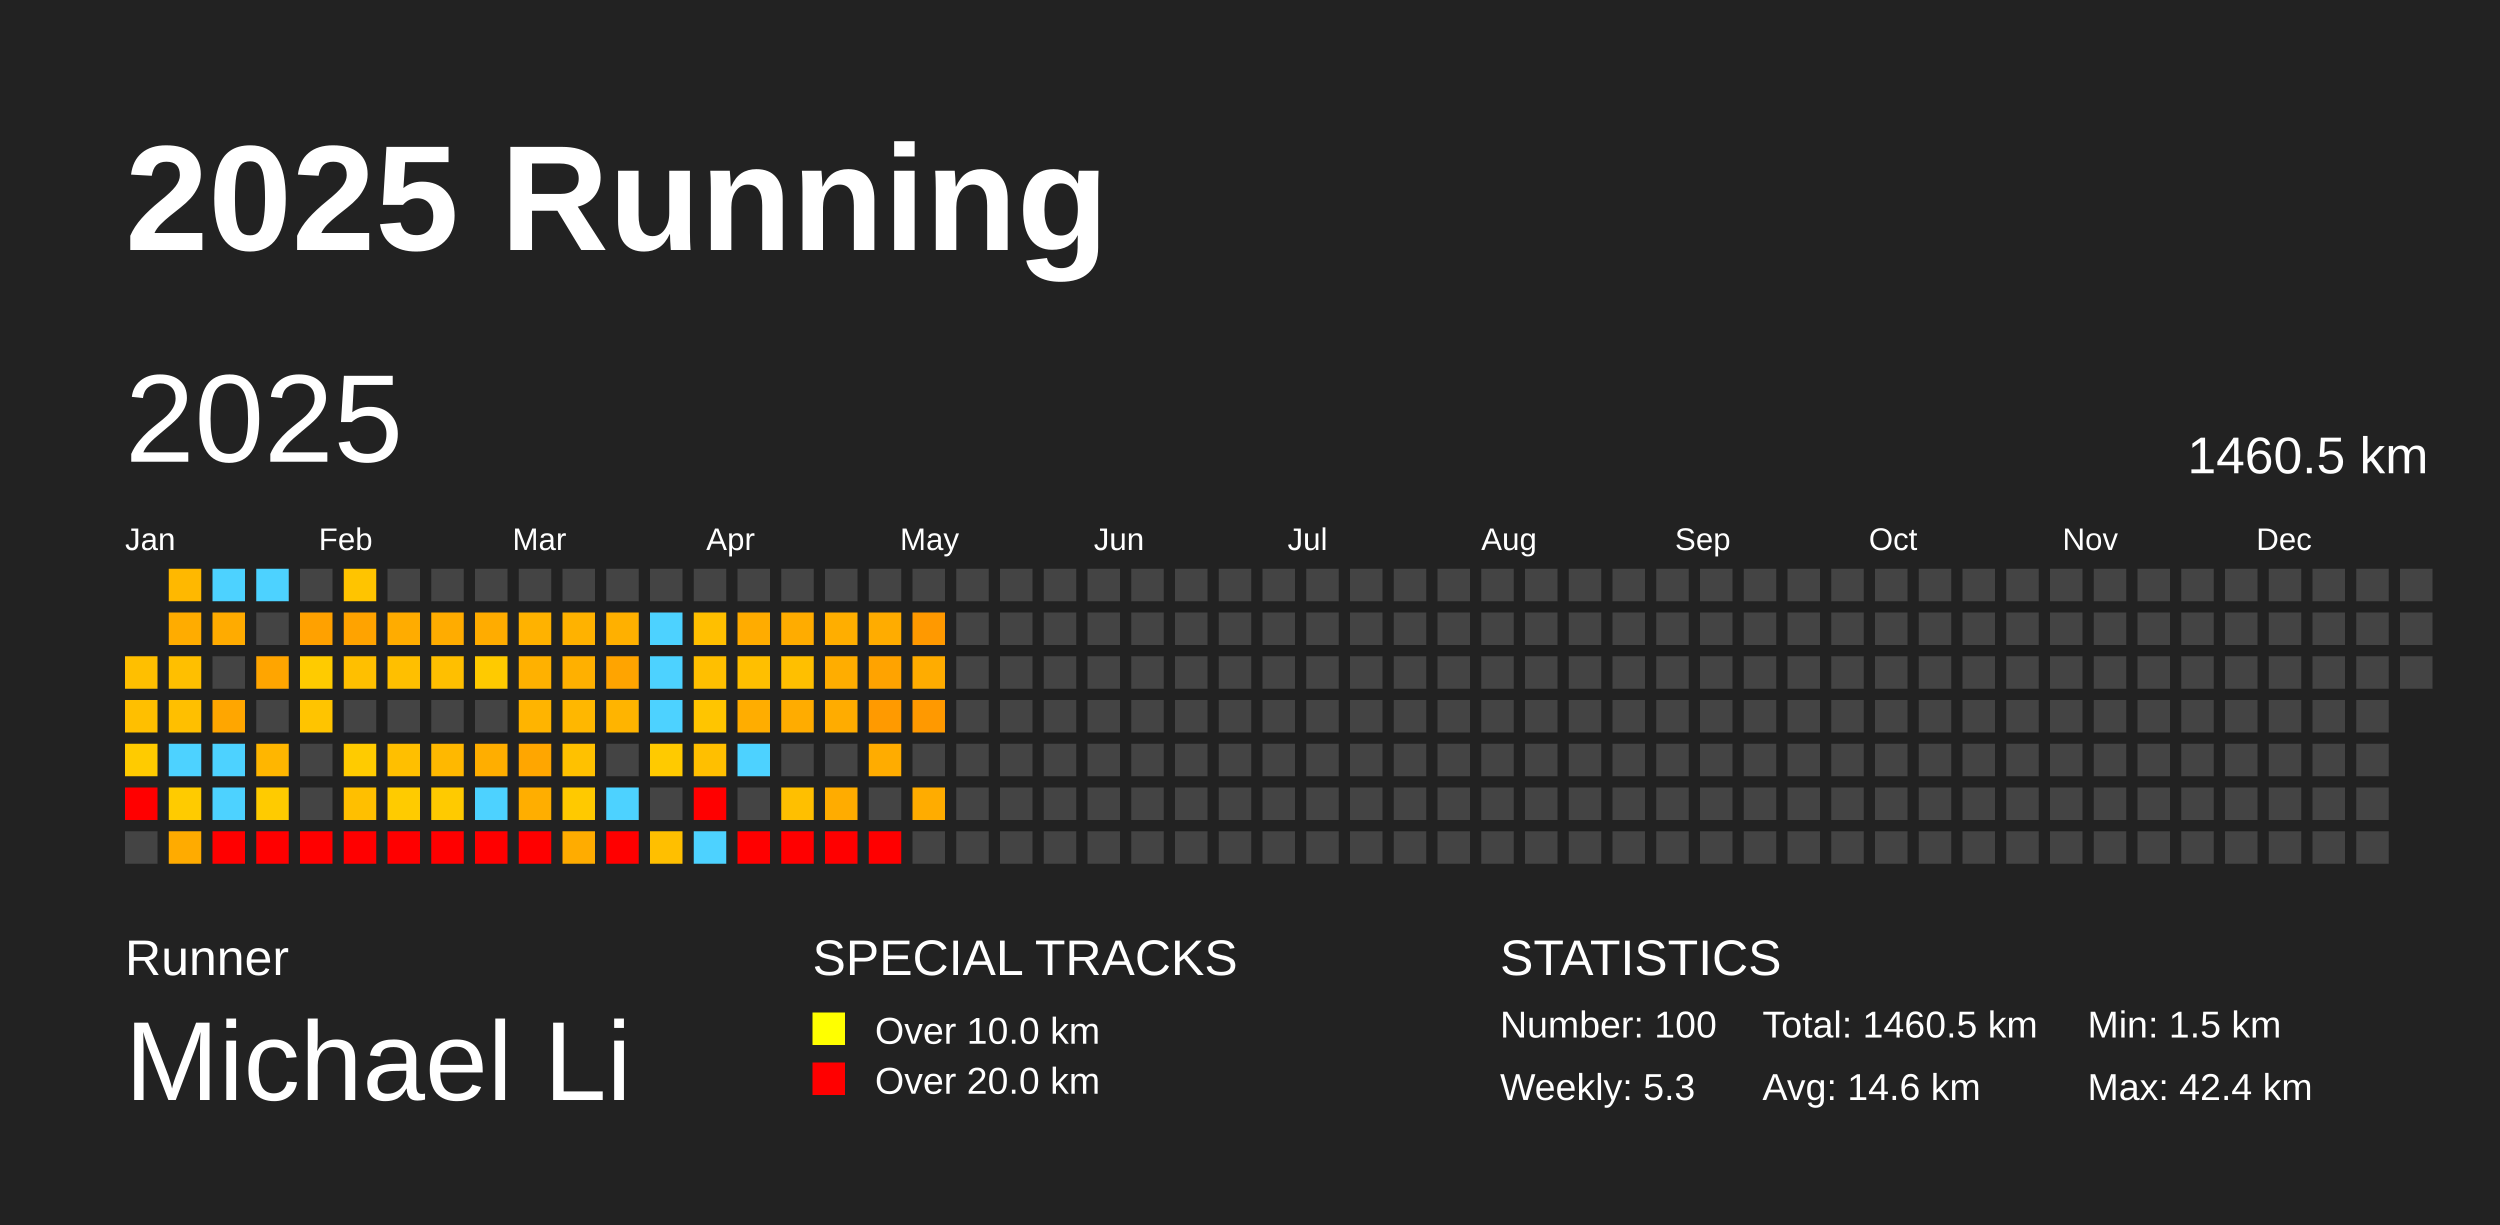
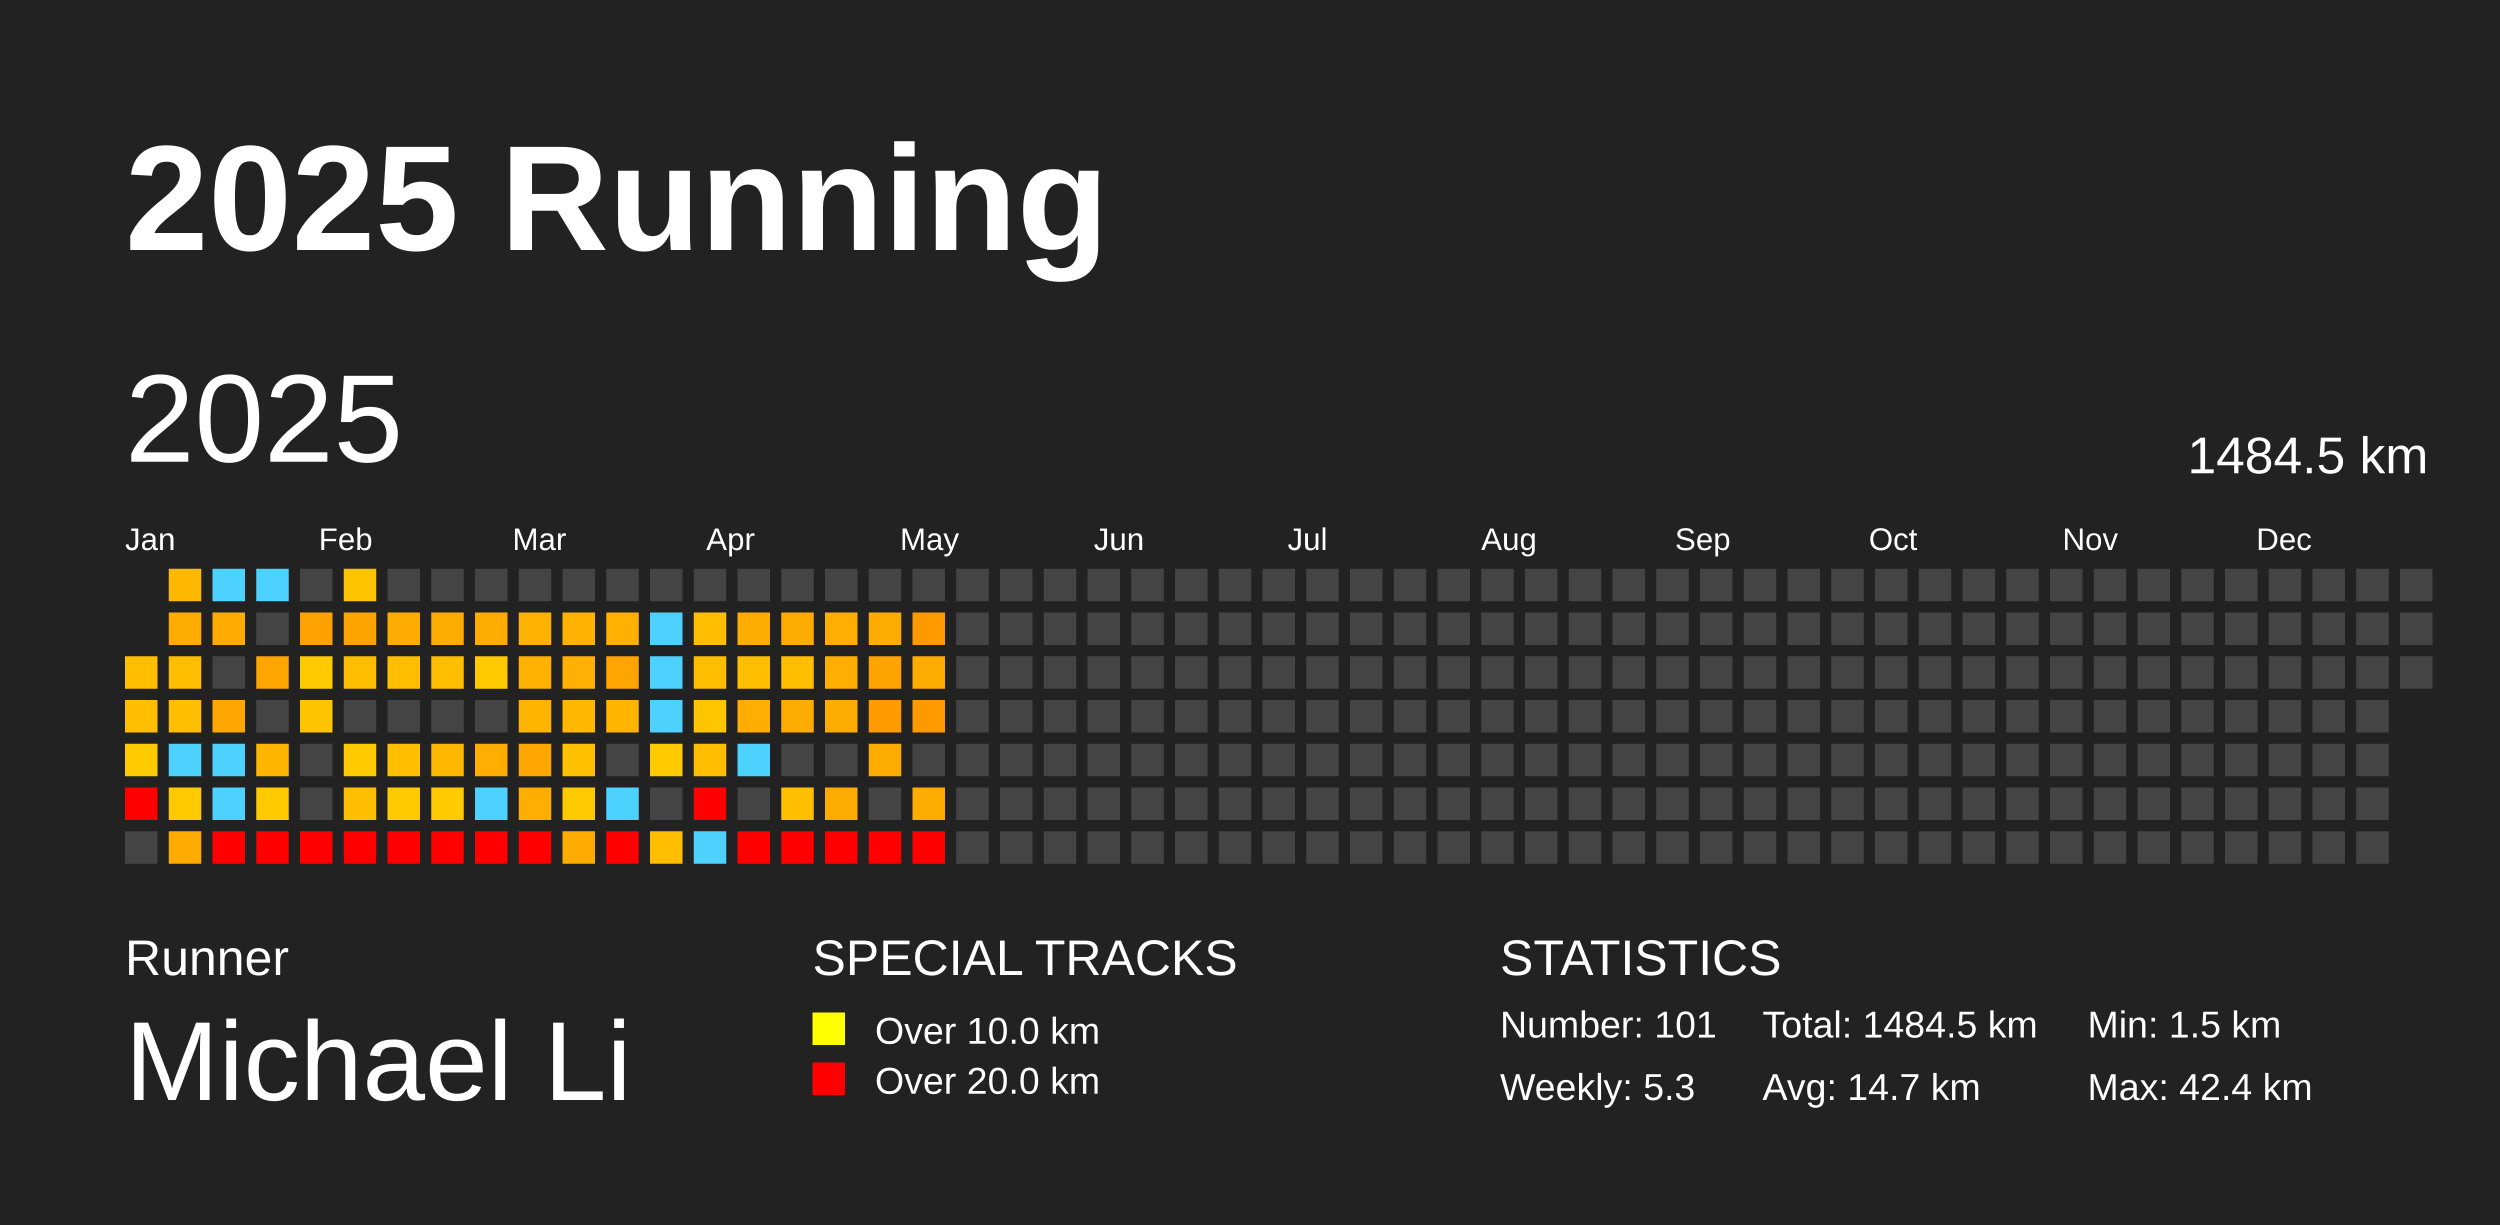
<svg xmlns="http://www.w3.org/2000/svg" baseProfile="full" height="98mm" version="1.1" viewBox="0,0,200,98" width="200mm">
  <defs />
  <rect fill="#222222" height="98" width="200" x="0" y="0" />
  <text fill="#FFFFFF" style="font-size:12px; font-family:Arial; font-weight:bold;" x="10" y="20">2025 Running</text>
  <text fill="#FFFFFF" style="font-size:4px; font-family:Arial" x="10" y="78">Runner</text>
  <text fill="#FFFFFF" style="font-size:9px; font-family:Arial" x="10" y="88">Michael Li</text>
  <text fill="#FFFFFF" style="font-size:4px; font-family:Arial" x="65" y="78">SPECIAL TRACKS</text>
  <rect fill="yellow" height="2.6" width="2.6" x="65" y="81" />
  <text fill="#FFFFFF" style="font-size:3px; font-family:Arial" x="70" y="83.5">Over 10.0 km</text>
  <rect fill="red" height="2.6" width="2.6" x="65" y="85" />
  <text fill="#FFFFFF" style="font-size:3px; font-family:Arial" x="70" y="87.5">Over 20.0 km</text>
  <text fill="#FFFFFF" style="font-size:4px; font-family:Arial" x="120" y="78">STATISTICS</text>
-   <text fill="#FFFFFF" style="font-size:3px; font-family:Arial" x="120" y="83">Number: 100</text>
+   <text fill="#FFFFFF" style="font-size:3px; font-family:Arial" x="120" y="83">Number: 101</text>
  <text fill="#FFFFFF" style="font-size:3px; font-family:Arial" x="120" y="88">Weekly: 5.3</text>
-   <text fill="#FFFFFF" style="font-size:3px; font-family:Arial" x="141" y="83">Total: 1460.5 km</text>
-   <text fill="#FFFFFF" style="font-size:3px; font-family:Arial" x="141" y="88">Avg: 14.6 km</text>
+   <text fill="#FFFFFF" style="font-size:3px; font-family:Arial" x="141" y="83">Total: 1484.5 km</text>
+   <text fill="#FFFFFF" style="font-size:3px; font-family:Arial" x="141" y="88">Avg: 14.7 km</text>
  <text fill="#FFFFFF" style="font-size:3px; font-family:Arial" x="167" y="83">Min: 1.5 km</text>
  <text fill="#FFFFFF" style="font-size:3px; font-family:Arial" x="167" y="88">Max: 42.4 km</text>
  <text dominant-baseline="hanging" fill="#FFFFFF" style="font-size:10.0px; font-family:Arial;" x="10" y="30">2025</text>
-   <text dominant-baseline="hanging" fill="#FFFFFF" style="font-size:4.125px; font-family:Arial;" x="175" y="35">1460.5 km</text>
+   <text dominant-baseline="hanging" fill="#FFFFFF" style="font-size:4.125px; font-family:Arial;" x="175" y="35">1484.5 km</text>
  <text fill="#FFFFFF" style="font-size:2.5px; font-family:Arial" x="10.0" y="44">Jan</text>
  <text fill="#FFFFFF" style="font-size:2.5px; font-family:Arial" x="25.5" y="44">Feb</text>
  <text fill="#FFFFFF" style="font-size:2.5px; font-family:Arial" x="41.0" y="44">Mar</text>
  <text fill="#FFFFFF" style="font-size:2.5px; font-family:Arial" x="56.5" y="44">Apr</text>
  <text fill="#FFFFFF" style="font-size:2.5px; font-family:Arial" x="72.0" y="44">May</text>
  <text fill="#FFFFFF" style="font-size:2.5px; font-family:Arial" x="87.5" y="44">Jun</text>
  <text fill="#FFFFFF" style="font-size:2.5px; font-family:Arial" x="103.0" y="44">Jul</text>
  <text fill="#FFFFFF" style="font-size:2.5px; font-family:Arial" x="118.5" y="44">Aug</text>
  <text fill="#FFFFFF" style="font-size:2.5px; font-family:Arial" x="134.0" y="44">Sep</text>
  <text fill="#FFFFFF" style="font-size:2.5px; font-family:Arial" x="149.5" y="44">Oct</text>
  <text fill="#FFFFFF" style="font-size:2.5px; font-family:Arial" x="165.0" y="44">Nov</text>
  <text fill="#FFFFFF" style="font-size:2.5px; font-family:Arial" x="180.5" y="44">Dec</text>
  <rect fill="#ffbf00" height="2.6" width="2.6" x="10.0" y="52.5" />
  <rect fill="#ffbf00" height="2.6" width="2.6" x="10.0" y="56.0" />
  <rect fill="#ffcb00" height="2.6" width="2.6" x="10.0" y="59.5" />
  <rect fill="red" height="2.6" width="2.6" x="10.0" y="63.0" />
  <rect fill="#444444" height="2.6" width="2.6" x="10.0" y="66.5" />
  <rect fill="#ffb800" height="2.6" width="2.6" x="13.5" y="45.5" />
  <rect fill="#ffac00" height="2.6" width="2.6" x="13.5" y="49.0" />
  <rect fill="#ffbf00" height="2.6" width="2.6" x="13.5" y="52.5" />
  <rect fill="#ffbf00" height="2.6" width="2.6" x="13.5" y="56.0" />
  <rect fill="#4dd2ff" height="2.6" width="2.6" x="13.5" y="59.5" />
  <rect fill="#ffcb00" height="2.6" width="2.6" x="13.5" y="63.0" />
  <rect fill="#ffab00" height="2.6" width="2.6" x="13.5" y="66.5" />
  <rect fill="#4dd2ff" height="2.6" width="2.6" x="17.0" y="45.5" />
  <rect fill="#ffab00" height="2.6" width="2.6" x="17.0" y="49.0" />
  <rect fill="#444444" height="2.6" width="2.6" x="17.0" y="52.5" />
  <rect fill="#ffa600" height="2.6" width="2.6" x="17.0" y="56.0" />
  <rect fill="#4dd2ff" height="2.6" width="2.6" x="17.0" y="59.5" />
  <rect fill="#4dd2ff" height="2.6" width="2.6" x="17.0" y="63.0" />
  <rect fill="red" height="2.6" width="2.6" x="17.0" y="66.5" />
  <rect fill="#4dd2ff" height="2.6" width="2.6" x="20.5" y="45.5" />
  <rect fill="#444444" height="2.6" width="2.6" x="20.5" y="49.0" />
  <rect fill="#ffa500" height="2.6" width="2.6" x="20.5" y="52.5" />
  <rect fill="#444444" height="2.6" width="2.6" x="20.5" y="56.0" />
  <rect fill="#ffb600" height="2.6" width="2.6" x="20.5" y="59.5" />
  <rect fill="#ffcb00" height="2.6" width="2.6" x="20.5" y="63.0" />
  <rect fill="red" height="2.6" width="2.6" x="20.5" y="66.5" />
  <rect fill="#444444" height="2.6" width="2.6" x="24.0" y="45.5" />
  <rect fill="#ffa100" height="2.6" width="2.6" x="24.0" y="49.0" />
  <rect fill="#ffcb00" height="2.6" width="2.6" x="24.0" y="52.5" />
  <rect fill="#ffc400" height="2.6" width="2.6" x="24.0" y="56.0" />
  <rect fill="#444444" height="2.6" width="2.6" x="24.0" y="59.5" />
  <rect fill="#444444" height="2.6" width="2.6" x="24.0" y="63.0" />
  <rect fill="red" height="2.6" width="2.6" x="24.0" y="66.5" />
  <rect fill="#ffc400" height="2.6" width="2.6" x="27.5" y="45.5" />
  <rect fill="#ffa300" height="2.6" width="2.6" x="27.5" y="49.0" />
  <rect fill="#ffbf00" height="2.6" width="2.6" x="27.5" y="52.5" />
  <rect fill="#444444" height="2.6" width="2.6" x="27.5" y="56.0" />
  <rect fill="#ffcb00" height="2.6" width="2.6" x="27.5" y="59.5" />
  <rect fill="#ffbf00" height="2.6" width="2.6" x="27.5" y="63.0" />
  <rect fill="red" height="2.6" width="2.6" x="27.5" y="66.5" />
  <rect fill="#444444" height="2.6" width="2.6" x="31.0" y="45.5" />
  <rect fill="#ffac00" height="2.6" width="2.6" x="31.0" y="49.0" />
  <rect fill="#ffbf00" height="2.6" width="2.6" x="31.0" y="52.5" />
  <rect fill="#444444" height="2.6" width="2.6" x="31.0" y="56.0" />
  <rect fill="#ffbf00" height="2.6" width="2.6" x="31.0" y="59.5" />
  <rect fill="#ffcb00" height="2.6" width="2.6" x="31.0" y="63.0" />
  <rect fill="red" height="2.6" width="2.6" x="31.0" y="66.5" />
  <rect fill="#444444" height="2.6" width="2.6" x="34.5" y="45.5" />
  <rect fill="#ffac00" height="2.6" width="2.6" x="34.5" y="49.0" />
  <rect fill="#ffbf00" height="2.6" width="2.6" x="34.5" y="52.5" />
  <rect fill="#444444" height="2.6" width="2.6" x="34.5" y="56.0" />
  <rect fill="#ffb800" height="2.6" width="2.6" x="34.5" y="59.5" />
  <rect fill="#ffca00" height="2.6" width="2.6" x="34.5" y="63.0" />
  <rect fill="red" height="2.6" width="2.6" x="34.5" y="66.5" />
  <rect fill="#444444" height="2.6" width="2.6" x="38.0" y="45.5" />
  <rect fill="#ffac00" height="2.6" width="2.6" x="38.0" y="49.0" />
  <rect fill="#ffca00" height="2.6" width="2.6" x="38.0" y="52.5" />
  <rect fill="#444444" height="2.6" width="2.6" x="38.0" y="56.0" />
  <rect fill="#ffae00" height="2.6" width="2.6" x="38.0" y="59.5" />
  <rect fill="#4dd2ff" height="2.6" width="2.6" x="38.0" y="63.0" />
  <rect fill="red" height="2.6" width="2.6" x="38.0" y="66.5" />
  <rect fill="#444444" height="2.6" width="2.6" x="41.5" y="45.5" />
  <rect fill="#ffb200" height="2.6" width="2.6" x="41.5" y="49.0" />
  <rect fill="#ffb100" height="2.6" width="2.6" x="41.5" y="52.5" />
  <rect fill="#ffb400" height="2.6" width="2.6" x="41.5" y="56.0" />
  <rect fill="#ffa600" height="2.6" width="2.6" x="41.5" y="59.5" />
  <rect fill="#ffae00" height="2.6" width="2.6" x="41.5" y="63.0" />
  <rect fill="red" height="2.6" width="2.6" x="41.5" y="66.5" />
  <rect fill="#444444" height="2.6" width="2.6" x="45.0" y="45.5" />
  <rect fill="#ffb200" height="2.6" width="2.6" x="45.0" y="49.0" />
  <rect fill="#ffb000" height="2.6" width="2.6" x="45.0" y="52.5" />
  <rect fill="#ffb700" height="2.6" width="2.6" x="45.0" y="56.0" />
  <rect fill="#ffc100" height="2.6" width="2.6" x="45.0" y="59.5" />
  <rect fill="#ffc900" height="2.6" width="2.6" x="45.0" y="63.0" />
  <rect fill="#ffac00" height="2.6" width="2.6" x="45.0" y="66.5" />
  <rect fill="#444444" height="2.6" width="2.6" x="48.5" y="45.5" />
  <rect fill="#ffb000" height="2.6" width="2.6" x="48.5" y="49.0" />
  <rect fill="#ffa400" height="2.6" width="2.6" x="48.5" y="52.5" />
  <rect fill="#ffb400" height="2.6" width="2.6" x="48.5" y="56.0" />
  <rect fill="#444444" height="2.6" width="2.6" x="48.5" y="59.5" />
  <rect fill="#4dd2ff" height="2.6" width="2.6" x="48.5" y="63.0" />
  <rect fill="red" height="2.6" width="2.6" x="48.5" y="66.5" />
  <rect fill="#444444" height="2.6" width="2.6" x="52.0" y="45.5" />
  <rect fill="#4dd2ff" height="2.6" width="2.6" x="52.0" y="49.0" />
  <rect fill="#4dd2ff" height="2.6" width="2.6" x="52.0" y="52.5" />
  <rect fill="#4dd2ff" height="2.6" width="2.6" x="52.0" y="56.0" />
  <rect fill="#ffca00" height="2.6" width="2.6" x="52.0" y="59.5" />
  <rect fill="#444444" height="2.6" width="2.6" x="52.0" y="63.0" />
  <rect fill="#ffbf00" height="2.6" width="2.6" x="52.0" y="66.5" />
  <rect fill="#444444" height="2.6" width="2.6" x="55.5" y="45.5" />
  <rect fill="#ffbf00" height="2.6" width="2.6" x="55.5" y="49.0" />
  <rect fill="#ffbf00" height="2.6" width="2.6" x="55.5" y="52.5" />
  <rect fill="#ffc500" height="2.6" width="2.6" x="55.5" y="56.0" />
  <rect fill="#ffbf00" height="2.6" width="2.6" x="55.5" y="59.5" />
  <rect fill="red" height="2.6" width="2.6" x="55.5" y="63.0" />
  <rect fill="#4dd2ff" height="2.6" width="2.6" x="55.5" y="66.5" />
  <rect fill="#444444" height="2.6" width="2.6" x="59.0" y="45.5" />
  <rect fill="#ffac00" height="2.6" width="2.6" x="59.0" y="49.0" />
  <rect fill="#ffbf00" height="2.6" width="2.6" x="59.0" y="52.5" />
  <rect fill="#ffad00" height="2.6" width="2.6" x="59.0" y="56.0" />
  <rect fill="#4dd2ff" height="2.6" width="2.6" x="59.0" y="59.5" />
  <rect fill="#444444" height="2.6" width="2.6" x="59.0" y="63.0" />
  <rect fill="red" height="2.6" width="2.6" x="59.0" y="66.5" />
  <rect fill="#444444" height="2.6" width="2.6" x="62.5" y="45.5" />
  <rect fill="#ffac00" height="2.6" width="2.6" x="62.5" y="49.0" />
  <rect fill="#ffbf00" height="2.6" width="2.6" x="62.5" y="52.5" />
  <rect fill="#ffac00" height="2.6" width="2.6" x="62.5" y="56.0" />
  <rect fill="#444444" height="2.6" width="2.6" x="62.5" y="59.5" />
  <rect fill="#ffbf00" height="2.6" width="2.6" x="62.5" y="63.0" />
  <rect fill="red" height="2.6" width="2.6" x="62.5" y="66.5" />
  <rect fill="#444444" height="2.6" width="2.6" x="66.0" y="45.5" />
  <rect fill="#ffae00" height="2.6" width="2.6" x="66.0" y="49.0" />
  <rect fill="#ffad00" height="2.6" width="2.6" x="66.0" y="52.5" />
  <rect fill="#ffac00" height="2.6" width="2.6" x="66.0" y="56.0" />
  <rect fill="#444444" height="2.6" width="2.6" x="66.0" y="59.5" />
  <rect fill="#ffac00" height="2.6" width="2.6" x="66.0" y="63.0" />
  <rect fill="red" height="2.6" width="2.6" x="66.0" y="66.5" />
  <rect fill="#444444" height="2.6" width="2.6" x="69.5" y="45.5" />
  <rect fill="#ffac00" height="2.6" width="2.6" x="69.5" y="49.0" />
  <rect fill="#ffa300" height="2.6" width="2.6" x="69.5" y="52.5" />
  <rect fill="#ff9a00" height="2.6" width="2.6" x="69.5" y="56.0" />
  <rect fill="#ffac00" height="2.6" width="2.6" x="69.5" y="59.5" />
  <rect fill="#444444" height="2.6" width="2.6" x="69.5" y="63.0" />
  <rect fill="red" height="2.6" width="2.6" x="69.5" y="66.5" />
  <rect fill="#444444" height="2.6" width="2.6" x="73.0" y="45.5" />
  <rect fill="#ff9900" height="2.6" width="2.6" x="73.0" y="49.0" />
  <rect fill="#ffac00" height="2.6" width="2.6" x="73.0" y="52.5" />
  <rect fill="#ff9900" height="2.6" width="2.6" x="73.0" y="56.0" />
  <rect fill="#444444" height="2.6" width="2.6" x="73.0" y="59.5" />
  <rect fill="#ffac00" height="2.6" width="2.6" x="73.0" y="63.0" />
-   <rect fill="#444444" height="2.6" width="2.6" x="73.0" y="66.5" />
+   <rect fill="red" height="2.6" width="2.6" x="73.0" y="66.5" />
  <rect fill="#444444" height="2.6" width="2.6" x="76.5" y="45.5" />
  <rect fill="#444444" height="2.6" width="2.6" x="76.5" y="49.0" />
  <rect fill="#444444" height="2.6" width="2.6" x="76.5" y="52.5" />
  <rect fill="#444444" height="2.6" width="2.6" x="76.5" y="56.0" />
  <rect fill="#444444" height="2.6" width="2.6" x="76.5" y="59.5" />
  <rect fill="#444444" height="2.6" width="2.6" x="76.5" y="63.0" />
  <rect fill="#444444" height="2.6" width="2.6" x="76.5" y="66.5" />
  <rect fill="#444444" height="2.6" width="2.6" x="80.0" y="45.5" />
  <rect fill="#444444" height="2.6" width="2.6" x="80.0" y="49.0" />
  <rect fill="#444444" height="2.6" width="2.6" x="80.0" y="52.5" />
  <rect fill="#444444" height="2.6" width="2.6" x="80.0" y="56.0" />
  <rect fill="#444444" height="2.6" width="2.6" x="80.0" y="59.5" />
  <rect fill="#444444" height="2.6" width="2.6" x="80.0" y="63.0" />
  <rect fill="#444444" height="2.6" width="2.6" x="80.0" y="66.5" />
  <rect fill="#444444" height="2.6" width="2.6" x="83.5" y="45.5" />
  <rect fill="#444444" height="2.6" width="2.6" x="83.5" y="49.0" />
  <rect fill="#444444" height="2.6" width="2.6" x="83.5" y="52.5" />
  <rect fill="#444444" height="2.6" width="2.6" x="83.5" y="56.0" />
  <rect fill="#444444" height="2.6" width="2.6" x="83.5" y="59.5" />
  <rect fill="#444444" height="2.6" width="2.6" x="83.5" y="63.0" />
  <rect fill="#444444" height="2.6" width="2.6" x="83.5" y="66.5" />
  <rect fill="#444444" height="2.6" width="2.6" x="87.0" y="45.5" />
  <rect fill="#444444" height="2.6" width="2.6" x="87.0" y="49.0" />
  <rect fill="#444444" height="2.6" width="2.6" x="87.0" y="52.5" />
  <rect fill="#444444" height="2.6" width="2.6" x="87.0" y="56.0" />
  <rect fill="#444444" height="2.6" width="2.6" x="87.0" y="59.5" />
  <rect fill="#444444" height="2.6" width="2.6" x="87.0" y="63.0" />
  <rect fill="#444444" height="2.6" width="2.6" x="87.0" y="66.5" />
  <rect fill="#444444" height="2.6" width="2.6" x="90.5" y="45.5" />
  <rect fill="#444444" height="2.6" width="2.6" x="90.5" y="49.0" />
  <rect fill="#444444" height="2.6" width="2.6" x="90.5" y="52.5" />
  <rect fill="#444444" height="2.6" width="2.6" x="90.5" y="56.0" />
  <rect fill="#444444" height="2.6" width="2.6" x="90.5" y="59.5" />
  <rect fill="#444444" height="2.6" width="2.6" x="90.5" y="63.0" />
  <rect fill="#444444" height="2.6" width="2.6" x="90.5" y="66.5" />
  <rect fill="#444444" height="2.6" width="2.6" x="94.0" y="45.5" />
  <rect fill="#444444" height="2.6" width="2.6" x="94.0" y="49.0" />
  <rect fill="#444444" height="2.6" width="2.6" x="94.0" y="52.5" />
  <rect fill="#444444" height="2.6" width="2.6" x="94.0" y="56.0" />
  <rect fill="#444444" height="2.6" width="2.6" x="94.0" y="59.5" />
  <rect fill="#444444" height="2.6" width="2.6" x="94.0" y="63.0" />
  <rect fill="#444444" height="2.6" width="2.6" x="94.0" y="66.5" />
  <rect fill="#444444" height="2.6" width="2.6" x="97.5" y="45.5" />
  <rect fill="#444444" height="2.6" width="2.6" x="97.5" y="49.0" />
  <rect fill="#444444" height="2.6" width="2.6" x="97.5" y="52.5" />
  <rect fill="#444444" height="2.6" width="2.6" x="97.5" y="56.0" />
  <rect fill="#444444" height="2.6" width="2.6" x="97.5" y="59.5" />
  <rect fill="#444444" height="2.6" width="2.6" x="97.5" y="63.0" />
  <rect fill="#444444" height="2.6" width="2.6" x="97.5" y="66.5" />
  <rect fill="#444444" height="2.6" width="2.6" x="101.0" y="45.5" />
  <rect fill="#444444" height="2.6" width="2.6" x="101.0" y="49.0" />
  <rect fill="#444444" height="2.6" width="2.6" x="101.0" y="52.5" />
  <rect fill="#444444" height="2.6" width="2.6" x="101.0" y="56.0" />
  <rect fill="#444444" height="2.6" width="2.6" x="101.0" y="59.5" />
  <rect fill="#444444" height="2.6" width="2.6" x="101.0" y="63.0" />
  <rect fill="#444444" height="2.6" width="2.6" x="101.0" y="66.5" />
  <rect fill="#444444" height="2.6" width="2.6" x="104.5" y="45.5" />
  <rect fill="#444444" height="2.6" width="2.6" x="104.5" y="49.0" />
  <rect fill="#444444" height="2.6" width="2.6" x="104.5" y="52.5" />
  <rect fill="#444444" height="2.6" width="2.6" x="104.5" y="56.0" />
  <rect fill="#444444" height="2.6" width="2.6" x="104.5" y="59.5" />
  <rect fill="#444444" height="2.6" width="2.6" x="104.5" y="63.0" />
  <rect fill="#444444" height="2.6" width="2.6" x="104.5" y="66.5" />
  <rect fill="#444444" height="2.6" width="2.6" x="108.0" y="45.5" />
  <rect fill="#444444" height="2.6" width="2.6" x="108.0" y="49.0" />
  <rect fill="#444444" height="2.6" width="2.6" x="108.0" y="52.5" />
  <rect fill="#444444" height="2.6" width="2.6" x="108.0" y="56.0" />
  <rect fill="#444444" height="2.6" width="2.6" x="108.0" y="59.5" />
  <rect fill="#444444" height="2.6" width="2.6" x="108.0" y="63.0" />
  <rect fill="#444444" height="2.6" width="2.6" x="108.0" y="66.5" />
  <rect fill="#444444" height="2.6" width="2.6" x="111.5" y="45.5" />
  <rect fill="#444444" height="2.6" width="2.6" x="111.5" y="49.0" />
  <rect fill="#444444" height="2.6" width="2.6" x="111.5" y="52.5" />
  <rect fill="#444444" height="2.6" width="2.6" x="111.5" y="56.0" />
  <rect fill="#444444" height="2.6" width="2.6" x="111.5" y="59.5" />
  <rect fill="#444444" height="2.6" width="2.6" x="111.5" y="63.0" />
  <rect fill="#444444" height="2.6" width="2.6" x="111.5" y="66.5" />
  <rect fill="#444444" height="2.6" width="2.6" x="115.0" y="45.5" />
  <rect fill="#444444" height="2.6" width="2.6" x="115.0" y="49.0" />
  <rect fill="#444444" height="2.6" width="2.6" x="115.0" y="52.5" />
  <rect fill="#444444" height="2.6" width="2.6" x="115.0" y="56.0" />
  <rect fill="#444444" height="2.6" width="2.6" x="115.0" y="59.5" />
  <rect fill="#444444" height="2.6" width="2.6" x="115.0" y="63.0" />
  <rect fill="#444444" height="2.6" width="2.6" x="115.0" y="66.5" />
  <rect fill="#444444" height="2.6" width="2.6" x="118.5" y="45.5" />
  <rect fill="#444444" height="2.6" width="2.6" x="118.5" y="49.0" />
  <rect fill="#444444" height="2.6" width="2.6" x="118.5" y="52.5" />
  <rect fill="#444444" height="2.6" width="2.6" x="118.5" y="56.0" />
  <rect fill="#444444" height="2.6" width="2.6" x="118.5" y="59.5" />
  <rect fill="#444444" height="2.6" width="2.6" x="118.5" y="63.0" />
  <rect fill="#444444" height="2.6" width="2.6" x="118.5" y="66.5" />
  <rect fill="#444444" height="2.6" width="2.6" x="122.0" y="45.5" />
  <rect fill="#444444" height="2.6" width="2.6" x="122.0" y="49.0" />
  <rect fill="#444444" height="2.6" width="2.6" x="122.0" y="52.5" />
  <rect fill="#444444" height="2.6" width="2.6" x="122.0" y="56.0" />
  <rect fill="#444444" height="2.6" width="2.6" x="122.0" y="59.5" />
  <rect fill="#444444" height="2.6" width="2.6" x="122.0" y="63.0" />
  <rect fill="#444444" height="2.6" width="2.6" x="122.0" y="66.5" />
  <rect fill="#444444" height="2.6" width="2.6" x="125.5" y="45.5" />
  <rect fill="#444444" height="2.6" width="2.6" x="125.5" y="49.0" />
  <rect fill="#444444" height="2.6" width="2.6" x="125.5" y="52.5" />
  <rect fill="#444444" height="2.6" width="2.6" x="125.5" y="56.0" />
  <rect fill="#444444" height="2.6" width="2.6" x="125.5" y="59.5" />
  <rect fill="#444444" height="2.6" width="2.6" x="125.5" y="63.0" />
  <rect fill="#444444" height="2.6" width="2.6" x="125.5" y="66.5" />
  <rect fill="#444444" height="2.6" width="2.6" x="129.0" y="45.5" />
  <rect fill="#444444" height="2.6" width="2.6" x="129.0" y="49.0" />
  <rect fill="#444444" height="2.6" width="2.6" x="129.0" y="52.5" />
  <rect fill="#444444" height="2.6" width="2.6" x="129.0" y="56.0" />
  <rect fill="#444444" height="2.6" width="2.6" x="129.0" y="59.5" />
  <rect fill="#444444" height="2.6" width="2.6" x="129.0" y="63.0" />
  <rect fill="#444444" height="2.6" width="2.6" x="129.0" y="66.5" />
  <rect fill="#444444" height="2.6" width="2.6" x="132.5" y="45.5" />
  <rect fill="#444444" height="2.6" width="2.6" x="132.5" y="49.0" />
  <rect fill="#444444" height="2.6" width="2.6" x="132.5" y="52.5" />
  <rect fill="#444444" height="2.6" width="2.6" x="132.5" y="56.0" />
  <rect fill="#444444" height="2.6" width="2.6" x="132.5" y="59.5" />
  <rect fill="#444444" height="2.6" width="2.6" x="132.5" y="63.0" />
  <rect fill="#444444" height="2.6" width="2.6" x="132.5" y="66.5" />
  <rect fill="#444444" height="2.6" width="2.6" x="136.0" y="45.5" />
  <rect fill="#444444" height="2.6" width="2.6" x="136.0" y="49.0" />
  <rect fill="#444444" height="2.6" width="2.6" x="136.0" y="52.5" />
  <rect fill="#444444" height="2.6" width="2.6" x="136.0" y="56.0" />
  <rect fill="#444444" height="2.6" width="2.6" x="136.0" y="59.5" />
  <rect fill="#444444" height="2.6" width="2.6" x="136.0" y="63.0" />
  <rect fill="#444444" height="2.6" width="2.6" x="136.0" y="66.5" />
  <rect fill="#444444" height="2.6" width="2.6" x="139.5" y="45.5" />
  <rect fill="#444444" height="2.6" width="2.6" x="139.5" y="49.0" />
  <rect fill="#444444" height="2.6" width="2.6" x="139.5" y="52.5" />
  <rect fill="#444444" height="2.6" width="2.6" x="139.5" y="56.0" />
  <rect fill="#444444" height="2.6" width="2.6" x="139.5" y="59.5" />
  <rect fill="#444444" height="2.6" width="2.6" x="139.5" y="63.0" />
  <rect fill="#444444" height="2.6" width="2.6" x="139.5" y="66.5" />
  <rect fill="#444444" height="2.6" width="2.6" x="143.0" y="45.5" />
  <rect fill="#444444" height="2.6" width="2.6" x="143.0" y="49.0" />
  <rect fill="#444444" height="2.6" width="2.6" x="143.0" y="52.5" />
  <rect fill="#444444" height="2.6" width="2.6" x="143.0" y="56.0" />
  <rect fill="#444444" height="2.6" width="2.6" x="143.0" y="59.5" />
  <rect fill="#444444" height="2.6" width="2.6" x="143.0" y="63.0" />
  <rect fill="#444444" height="2.6" width="2.6" x="143.0" y="66.5" />
  <rect fill="#444444" height="2.6" width="2.6" x="146.5" y="45.5" />
  <rect fill="#444444" height="2.6" width="2.6" x="146.5" y="49.0" />
  <rect fill="#444444" height="2.6" width="2.6" x="146.5" y="52.5" />
  <rect fill="#444444" height="2.6" width="2.6" x="146.5" y="56.0" />
  <rect fill="#444444" height="2.6" width="2.6" x="146.5" y="59.5" />
  <rect fill="#444444" height="2.6" width="2.6" x="146.5" y="63.0" />
  <rect fill="#444444" height="2.6" width="2.6" x="146.5" y="66.5" />
  <rect fill="#444444" height="2.6" width="2.6" x="150.0" y="45.5" />
  <rect fill="#444444" height="2.6" width="2.6" x="150.0" y="49.0" />
  <rect fill="#444444" height="2.6" width="2.6" x="150.0" y="52.5" />
  <rect fill="#444444" height="2.6" width="2.6" x="150.0" y="56.0" />
  <rect fill="#444444" height="2.6" width="2.6" x="150.0" y="59.5" />
  <rect fill="#444444" height="2.6" width="2.6" x="150.0" y="63.0" />
  <rect fill="#444444" height="2.6" width="2.6" x="150.0" y="66.5" />
  <rect fill="#444444" height="2.6" width="2.6" x="153.5" y="45.5" />
  <rect fill="#444444" height="2.6" width="2.6" x="153.5" y="49.0" />
  <rect fill="#444444" height="2.6" width="2.6" x="153.5" y="52.5" />
  <rect fill="#444444" height="2.6" width="2.6" x="153.5" y="56.0" />
  <rect fill="#444444" height="2.6" width="2.6" x="153.5" y="59.5" />
  <rect fill="#444444" height="2.6" width="2.6" x="153.5" y="63.0" />
  <rect fill="#444444" height="2.6" width="2.6" x="153.5" y="66.5" />
  <rect fill="#444444" height="2.6" width="2.6" x="157.0" y="45.5" />
  <rect fill="#444444" height="2.6" width="2.6" x="157.0" y="49.0" />
  <rect fill="#444444" height="2.6" width="2.6" x="157.0" y="52.5" />
  <rect fill="#444444" height="2.6" width="2.6" x="157.0" y="56.0" />
  <rect fill="#444444" height="2.6" width="2.6" x="157.0" y="59.5" />
  <rect fill="#444444" height="2.6" width="2.6" x="157.0" y="63.0" />
  <rect fill="#444444" height="2.6" width="2.6" x="157.0" y="66.5" />
  <rect fill="#444444" height="2.6" width="2.6" x="160.5" y="45.5" />
  <rect fill="#444444" height="2.6" width="2.6" x="160.5" y="49.0" />
  <rect fill="#444444" height="2.6" width="2.6" x="160.5" y="52.5" />
  <rect fill="#444444" height="2.6" width="2.6" x="160.5" y="56.0" />
  <rect fill="#444444" height="2.6" width="2.6" x="160.5" y="59.5" />
  <rect fill="#444444" height="2.6" width="2.6" x="160.5" y="63.0" />
  <rect fill="#444444" height="2.6" width="2.6" x="160.5" y="66.5" />
  <rect fill="#444444" height="2.6" width="2.6" x="164.0" y="45.5" />
  <rect fill="#444444" height="2.6" width="2.6" x="164.0" y="49.0" />
  <rect fill="#444444" height="2.6" width="2.6" x="164.0" y="52.5" />
  <rect fill="#444444" height="2.6" width="2.6" x="164.0" y="56.0" />
  <rect fill="#444444" height="2.6" width="2.6" x="164.0" y="59.5" />
  <rect fill="#444444" height="2.6" width="2.6" x="164.0" y="63.0" />
  <rect fill="#444444" height="2.6" width="2.6" x="164.0" y="66.5" />
  <rect fill="#444444" height="2.6" width="2.6" x="167.5" y="45.5" />
  <rect fill="#444444" height="2.6" width="2.6" x="167.5" y="49.0" />
  <rect fill="#444444" height="2.6" width="2.6" x="167.5" y="52.5" />
  <rect fill="#444444" height="2.6" width="2.6" x="167.5" y="56.0" />
  <rect fill="#444444" height="2.6" width="2.6" x="167.5" y="59.5" />
  <rect fill="#444444" height="2.6" width="2.6" x="167.5" y="63.0" />
  <rect fill="#444444" height="2.6" width="2.6" x="167.5" y="66.5" />
  <rect fill="#444444" height="2.6" width="2.6" x="171.0" y="45.5" />
  <rect fill="#444444" height="2.6" width="2.6" x="171.0" y="49.0" />
  <rect fill="#444444" height="2.6" width="2.6" x="171.0" y="52.5" />
  <rect fill="#444444" height="2.6" width="2.6" x="171.0" y="56.0" />
  <rect fill="#444444" height="2.6" width="2.6" x="171.0" y="59.5" />
  <rect fill="#444444" height="2.6" width="2.6" x="171.0" y="63.0" />
  <rect fill="#444444" height="2.6" width="2.6" x="171.0" y="66.5" />
  <rect fill="#444444" height="2.6" width="2.6" x="174.5" y="45.5" />
  <rect fill="#444444" height="2.6" width="2.6" x="174.5" y="49.0" />
  <rect fill="#444444" height="2.6" width="2.6" x="174.5" y="52.5" />
  <rect fill="#444444" height="2.6" width="2.6" x="174.5" y="56.0" />
  <rect fill="#444444" height="2.6" width="2.6" x="174.5" y="59.5" />
  <rect fill="#444444" height="2.6" width="2.6" x="174.5" y="63.0" />
  <rect fill="#444444" height="2.6" width="2.6" x="174.5" y="66.5" />
  <rect fill="#444444" height="2.6" width="2.6" x="178.0" y="45.5" />
  <rect fill="#444444" height="2.6" width="2.6" x="178.0" y="49.0" />
  <rect fill="#444444" height="2.6" width="2.6" x="178.0" y="52.5" />
  <rect fill="#444444" height="2.6" width="2.6" x="178.0" y="56.0" />
  <rect fill="#444444" height="2.6" width="2.6" x="178.0" y="59.5" />
  <rect fill="#444444" height="2.6" width="2.6" x="178.0" y="63.0" />
  <rect fill="#444444" height="2.6" width="2.6" x="178.0" y="66.5" />
  <rect fill="#444444" height="2.6" width="2.6" x="181.5" y="45.5" />
  <rect fill="#444444" height="2.6" width="2.6" x="181.5" y="49.0" />
  <rect fill="#444444" height="2.6" width="2.6" x="181.5" y="52.5" />
  <rect fill="#444444" height="2.6" width="2.6" x="181.5" y="56.0" />
  <rect fill="#444444" height="2.6" width="2.6" x="181.5" y="59.5" />
  <rect fill="#444444" height="2.6" width="2.6" x="181.5" y="63.0" />
  <rect fill="#444444" height="2.6" width="2.6" x="181.5" y="66.5" />
  <rect fill="#444444" height="2.6" width="2.6" x="185.0" y="45.5" />
  <rect fill="#444444" height="2.6" width="2.6" x="185.0" y="49.0" />
  <rect fill="#444444" height="2.6" width="2.6" x="185.0" y="52.5" />
  <rect fill="#444444" height="2.6" width="2.6" x="185.0" y="56.0" />
  <rect fill="#444444" height="2.6" width="2.6" x="185.0" y="59.5" />
  <rect fill="#444444" height="2.6" width="2.6" x="185.0" y="63.0" />
  <rect fill="#444444" height="2.6" width="2.6" x="185.0" y="66.5" />
  <rect fill="#444444" height="2.6" width="2.6" x="188.5" y="45.5" />
  <rect fill="#444444" height="2.6" width="2.6" x="188.5" y="49.0" />
  <rect fill="#444444" height="2.6" width="2.6" x="188.5" y="52.5" />
  <rect fill="#444444" height="2.6" width="2.6" x="188.5" y="56.0" />
  <rect fill="#444444" height="2.6" width="2.6" x="188.5" y="59.5" />
  <rect fill="#444444" height="2.6" width="2.6" x="188.5" y="63.0" />
  <rect fill="#444444" height="2.6" width="2.6" x="188.5" y="66.5" />
  <rect fill="#444444" height="2.6" width="2.6" x="192.0" y="45.5" />
  <rect fill="#444444" height="2.6" width="2.6" x="192.0" y="49.0" />
  <rect fill="#444444" height="2.6" width="2.6" x="192.0" y="52.5" />
</svg>
